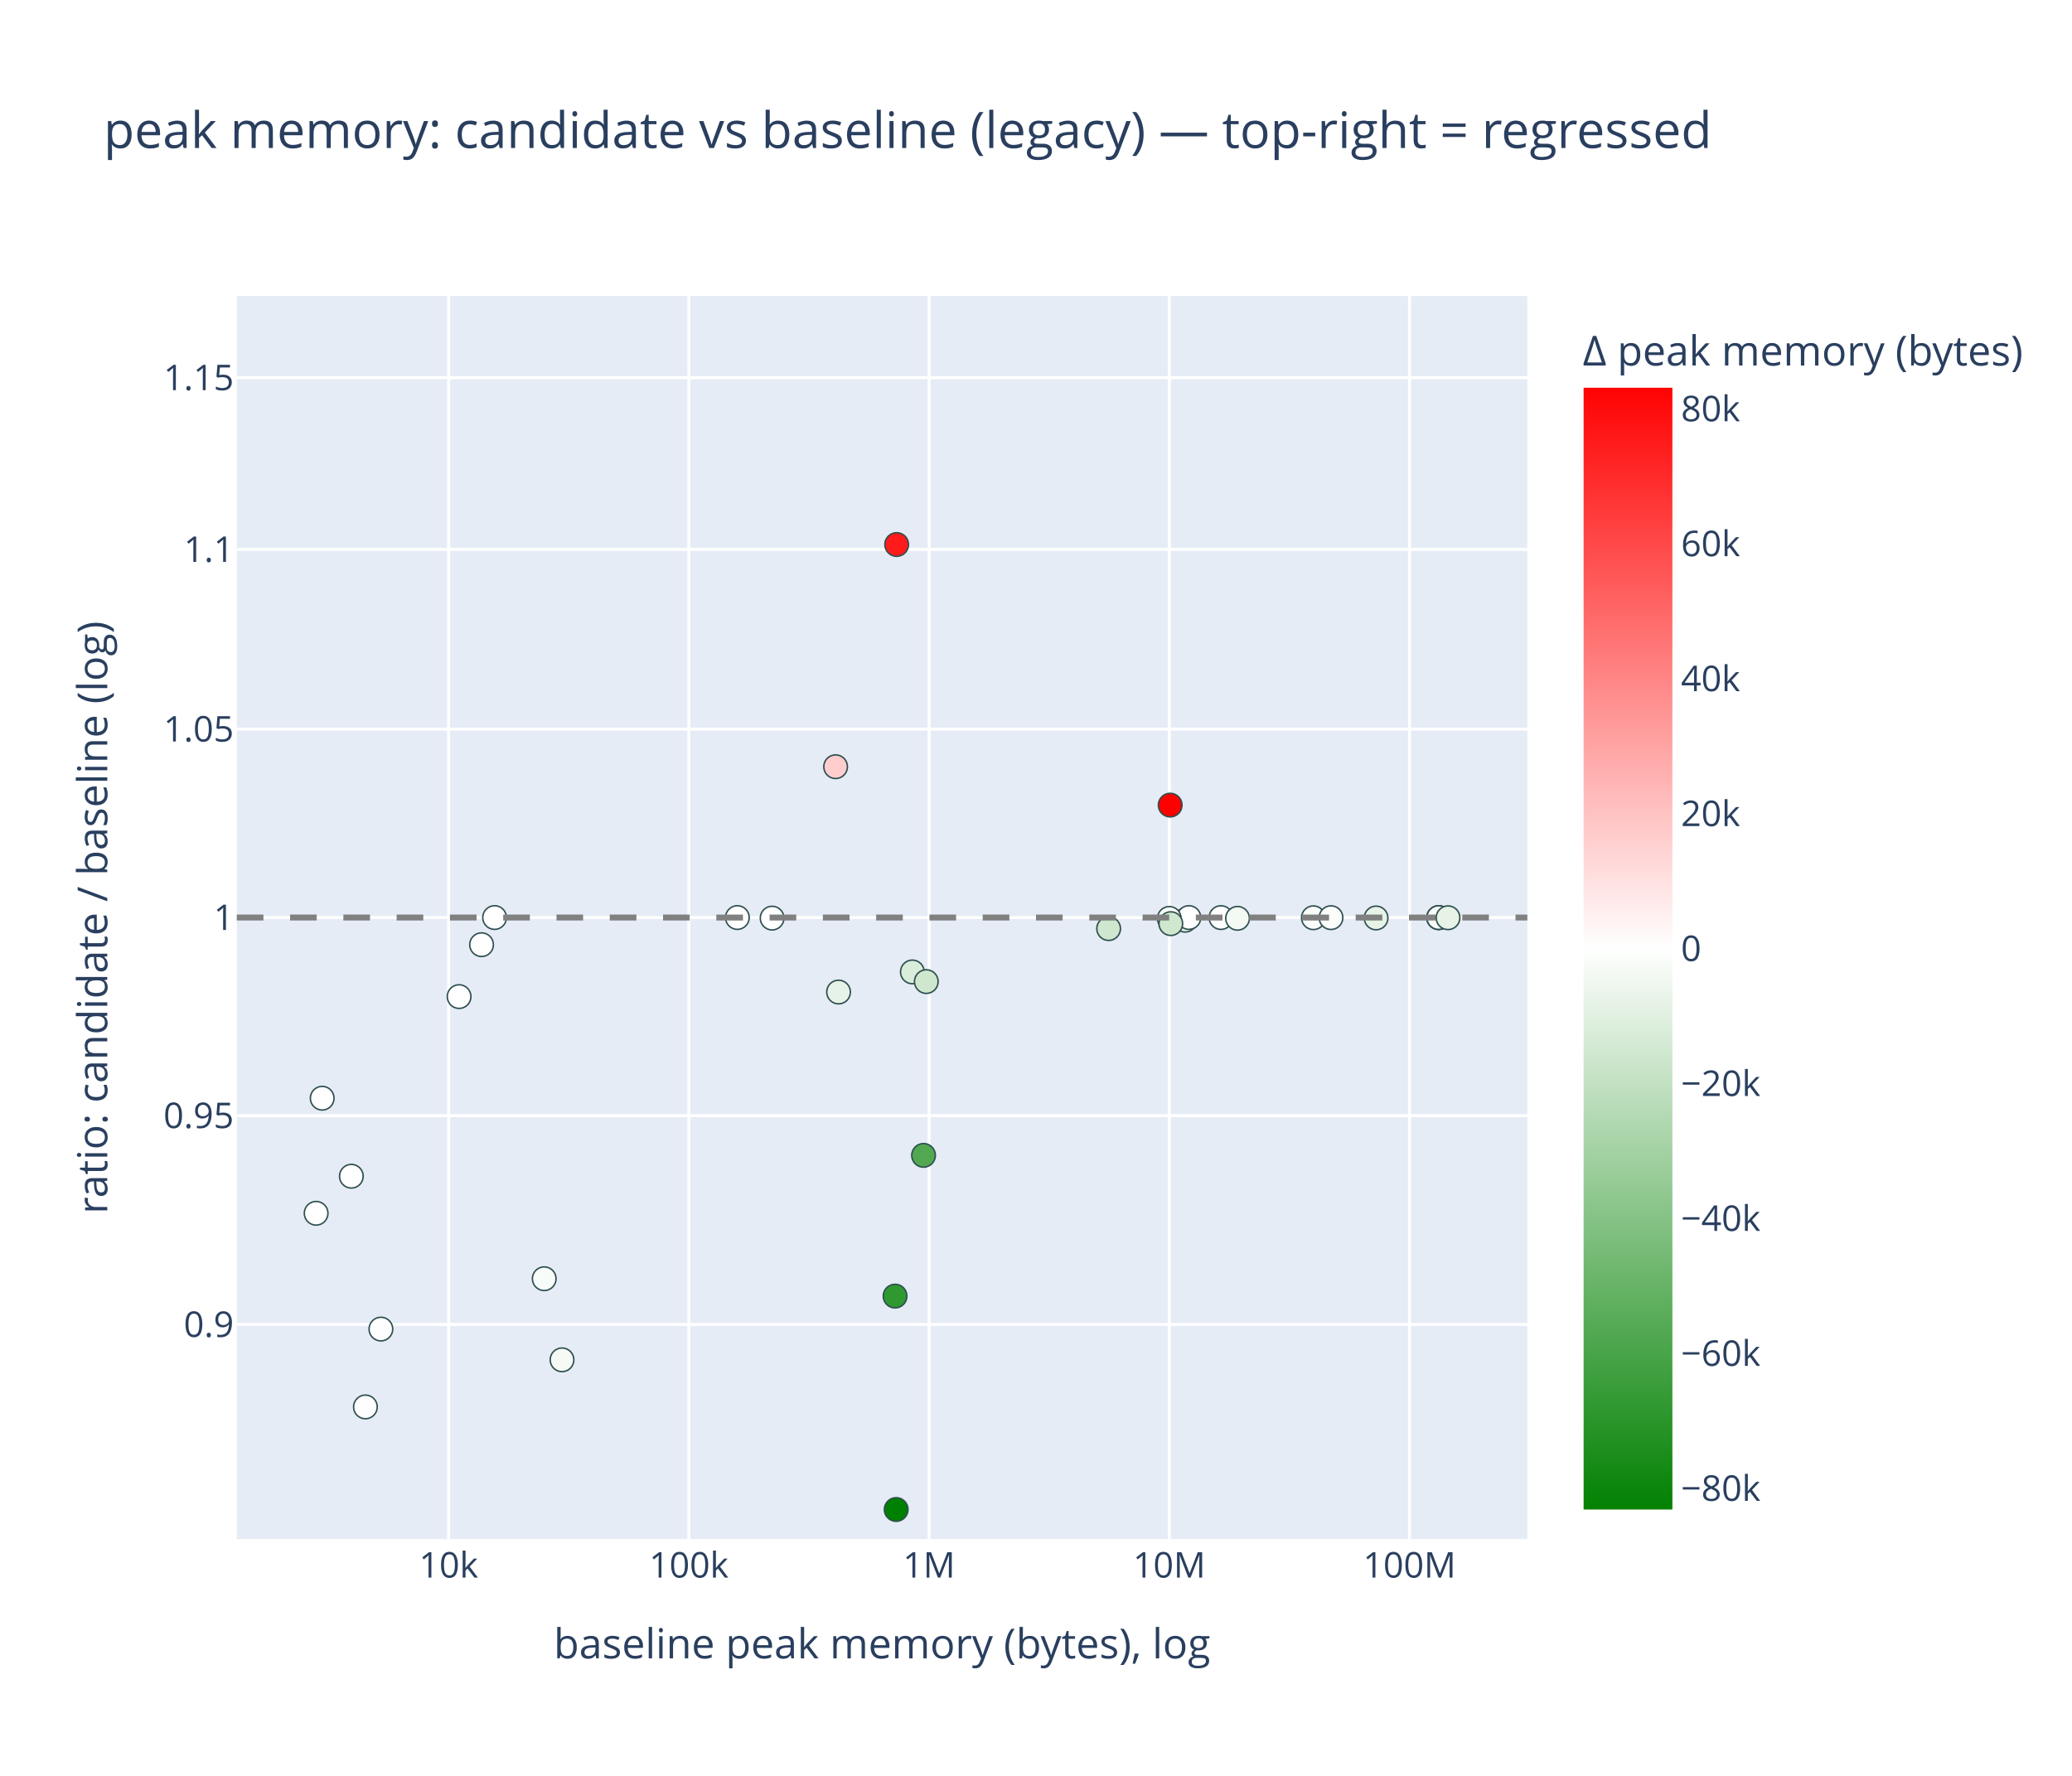
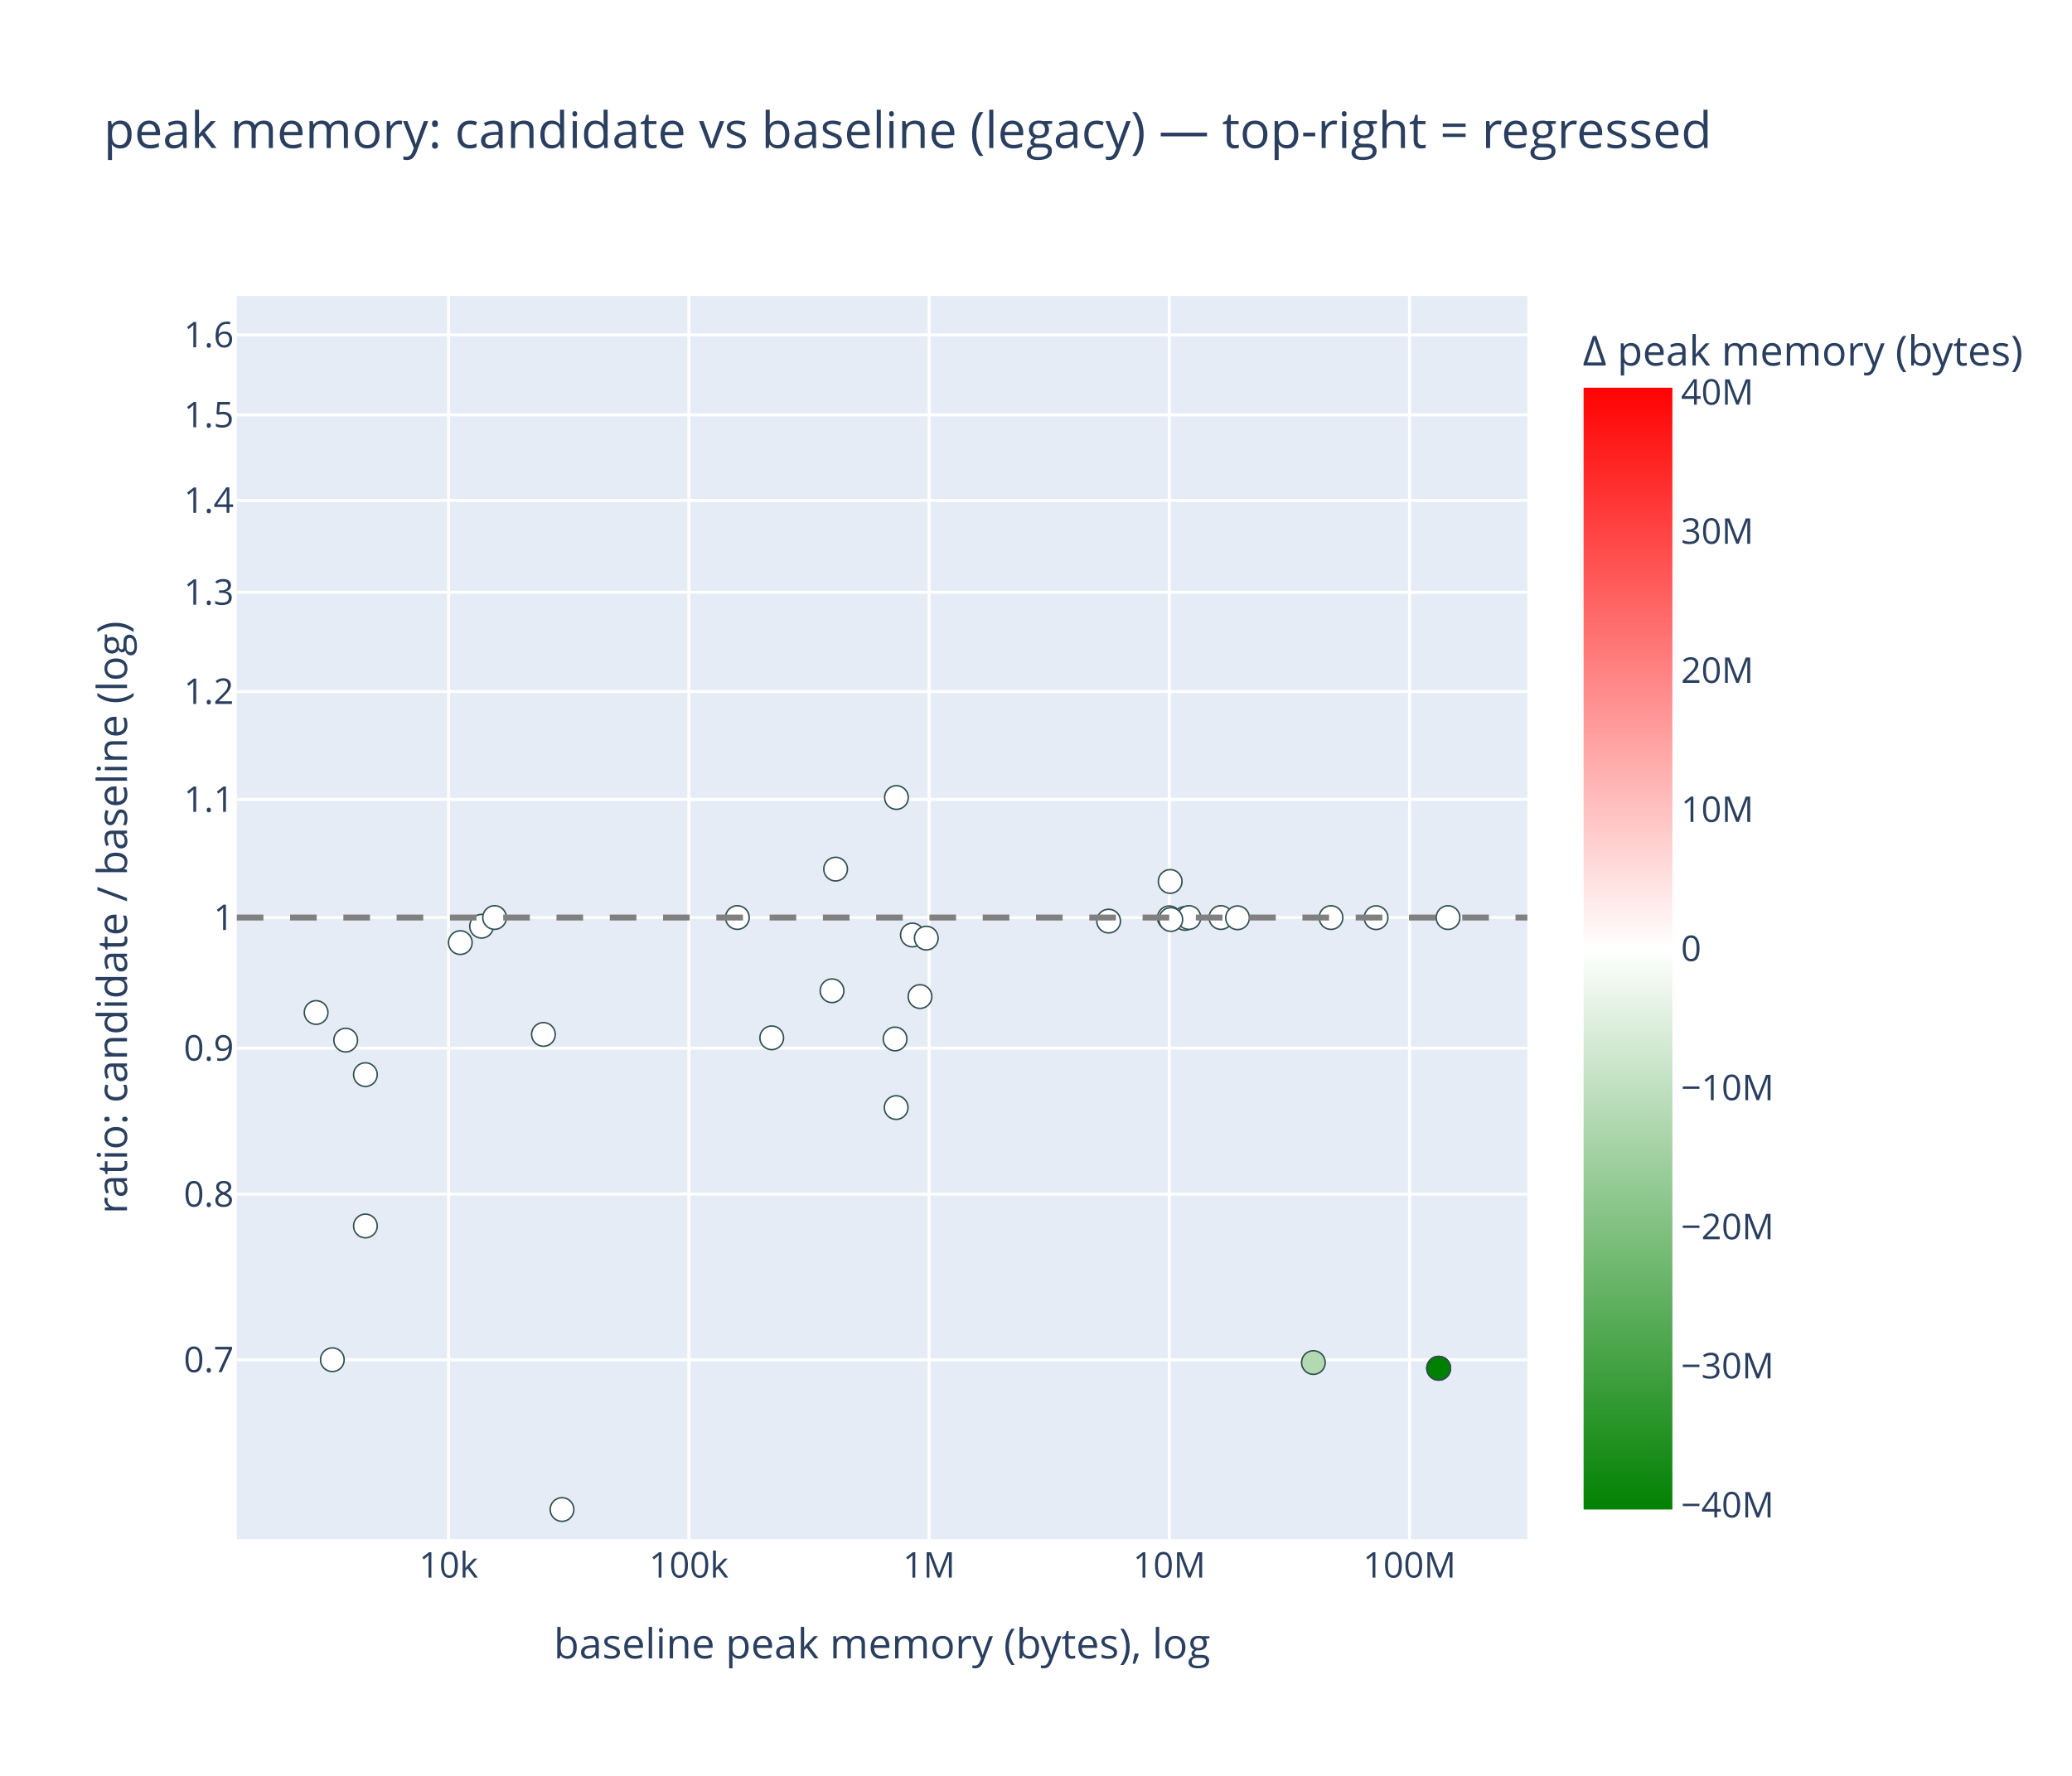
<svg xmlns="http://www.w3.org/2000/svg" class="main-svg" width="700" height="600" style="" viewBox="0 0 700 600">
  <rect x="0" y="0" width="700" height="600" style="fill: rgb(255, 255, 255); fill-opacity: 1;" />
-   <defs id="defs-e3a144">
+   <defs id="defs-e82181">
    <g class="clips">
-       <clipPath id="clipe3a144xyplot" class="plotclip">
+       <clipPath id="clipe82181xyplot" class="plotclip">
        <rect width="436" height="420" />
      </clipPath>
-       <clipPath class="axesclip" id="clipe3a144x">
+       <clipPath class="axesclip" id="clipe82181x">
        <rect x="80" y="0" width="436" height="600" />
      </clipPath>
-       <clipPath class="axesclip" id="clipe3a144y">
+       <clipPath class="axesclip" id="clipe82181y">
        <rect x="0" y="100" width="700" height="420" />
      </clipPath>
-       <clipPath class="axesclip" id="clipe3a144xy">
+       <clipPath class="axesclip" id="clipe82181xy">
        <rect x="80" y="100" width="436" height="420" />
      </clipPath>
    </g>
    <g class="gradients">
-       <linearGradient x1="0" y1="1" x2="0" y2="0" gradientUnits="objectBoundingBox" id="ge3a144-cbcoloraxis">
+       <linearGradient x1="0" y1="1" x2="0" y2="0" gradientUnits="objectBoundingBox" id="ge82181-cbcoloraxis">
        <stop offset="0%" stop-color="rgb(0, 128, 0)" stop-opacity="1" />
        <stop offset="50%" stop-color="rgb(255, 255, 255)" stop-opacity="1" />
        <stop offset="100%" stop-color="rgb(255, 0, 0)" stop-opacity="1" />
      </linearGradient>
    </g>
    <g class="patterns" />
  </defs>
  <g class="bglayer">
    <rect class="bg" x="80" y="100" width="436" height="420" style="fill: rgb(229, 236, 246); fill-opacity: 1; stroke-width: 0;" />
  </g>
  <g class="layer-below">
    <g class="imagelayer" />
    <g class="shapelayer" />
  </g>
  <g class="cartesianlayer">
    <g class="subplot xy">
      <g class="layer-subplot">
        <g class="shapelayer" />
        <g class="imagelayer" />
      </g>
      <g class="minor-gridlayer">
        <g class="x" />
        <g class="y" />
      </g>
      <g class="gridlayer">
        <g class="x">
          <path class="xgrid crisp" transform="translate(151.56,0)" d="M0,100v420" style="stroke: rgb(255, 255, 255); stroke-opacity: 1; stroke-width: 1px;" />
          <path class="xgrid crisp" transform="translate(232.72,0)" d="M0,100v420" style="stroke: rgb(255, 255, 255); stroke-opacity: 1; stroke-width: 1px;" />
          <path class="xgrid crisp" transform="translate(313.87,0)" d="M0,100v420" style="stroke: rgb(255, 255, 255); stroke-opacity: 1; stroke-width: 1px;" />
          <path class="xgrid crisp" transform="translate(395.03,0)" d="M0,100v420" style="stroke: rgb(255, 255, 255); stroke-opacity: 1; stroke-width: 1px;" />
          <path class="xgrid crisp" transform="translate(476.18,0)" d="M0,100v420" style="stroke: rgb(255, 255, 255); stroke-opacity: 1; stroke-width: 1px;" />
        </g>
        <g class="y">
-           <path class="ygrid crisp" transform="translate(0,447.49)" d="M80,0h436" style="stroke: rgb(255, 255, 255); stroke-opacity: 1; stroke-width: 1px;" />
-           <path class="ygrid crisp" transform="translate(0,376.93)" d="M80,0h436" style="stroke: rgb(255, 255, 255); stroke-opacity: 1; stroke-width: 1px;" />
+           <path class="ygrid crisp" transform="translate(0,459.4)" d="M80,0h436" style="stroke: rgb(255, 255, 255); stroke-opacity: 1; stroke-width: 1px;" />
+           <path class="ygrid crisp" transform="translate(0,403.47)" d="M80,0h436" style="stroke: rgb(255, 255, 255); stroke-opacity: 1; stroke-width: 1px;" />
+           <path class="ygrid crisp" transform="translate(0,354.13)" d="M80,0h436" style="stroke: rgb(255, 255, 255); stroke-opacity: 1; stroke-width: 1px;" />
          <path class="ygrid crisp" transform="translate(0,310)" d="M80,0h436" style="stroke: rgb(255, 255, 255); stroke-opacity: 1; stroke-width: 1px;" />
-           <path class="ygrid crisp" transform="translate(0,246.33)" d="M80,0h436" style="stroke: rgb(255, 255, 255); stroke-opacity: 1; stroke-width: 1px;" />
-           <path class="ygrid crisp" transform="translate(0,185.63)" d="M80,0h436" style="stroke: rgb(255, 255, 255); stroke-opacity: 1; stroke-width: 1px;" />
-           <path class="ygrid crisp" transform="translate(0,127.62)" d="M80,0h436" style="stroke: rgb(255, 255, 255); stroke-opacity: 1; stroke-width: 1px;" />
+           <path class="ygrid crisp" transform="translate(0,270.08)" d="M80,0h436" style="stroke: rgb(255, 255, 255); stroke-opacity: 1; stroke-width: 1px;" />
+           <path class="ygrid crisp" transform="translate(0,233.63)" d="M80,0h436" style="stroke: rgb(255, 255, 255); stroke-opacity: 1; stroke-width: 1px;" />
+           <path class="ygrid crisp" transform="translate(0,200.1)" d="M80,0h436" style="stroke: rgb(255, 255, 255); stroke-opacity: 1; stroke-width: 1px;" />
+           <path class="ygrid crisp" transform="translate(0,169.06)" d="M80,0h436" style="stroke: rgb(255, 255, 255); stroke-opacity: 1; stroke-width: 1px;" />
+           <path class="ygrid crisp" transform="translate(0,140.16)" d="M80,0h436" style="stroke: rgb(255, 255, 255); stroke-opacity: 1; stroke-width: 1px;" />
+           <path class="ygrid crisp" transform="translate(0,113.13)" d="M80,0h436" style="stroke: rgb(255, 255, 255); stroke-opacity: 1; stroke-width: 1px;" />
        </g>
      </g>
      <g class="zerolinelayer" />
      <g class="layer-between">
        <g class="shapelayer" />
        <g class="imagelayer" />
      </g>
      <path class="xlines-below" />
      <path class="ylines-below" />
      <g class="overlines-below" />
      <g class="xaxislayer-below" />
      <g class="yaxislayer-below" />
      <g class="overaxes-below" />
      <g class="overplot">
-         <g class="xy" transform="translate(80,100)" clip-path="url(#clipe3a144xyplot)">
+         <g class="xy" transform="translate(80,100)" clip-path="url(#clipe82181xyplot)">
          <g class="scatterlayer mlayer">
-             <g class="trace scatter trace4a9676" style="stroke-miterlimit: 2; opacity: 1;">
+             <g class="trace scatter trace466a81" style="stroke-miterlimit: 2; opacity: 1;">
              <g class="fills" />
              <g class="errorbars" />
              <g class="lines" />
              <g class="points">
-                 <path class="point" transform="translate(82.69,219.17)" d="M4,0A4,4 0 1,1 0,-4A4,4 0 0,1 4,0Z" style="opacity: 1; stroke-width: 0.5px; fill: rgb(255, 255, 255); fill-opacity: 1; stroke: rgb(47, 79, 79); stroke-opacity: 1;" />
-                 <path class="point" transform="translate(320.36,210.91)" d="M4,0A4,4 0 1,1 0,-4A4,4 0 0,1 4,0Z" style="opacity: 1; stroke-width: 0.5px; fill: rgb(230, 243, 230); fill-opacity: 1; stroke: rgb(47, 79, 79); stroke-opacity: 1;" />
-                 <path class="point" transform="translate(103.86,332.03)" d="M4,0A4,4 0 1,1 0,-4A4,4 0 0,1 4,0Z" style="opacity: 1; stroke-width: 0.5px; fill: rgb(248, 252, 248); fill-opacity: 1; stroke: rgb(47, 79, 79); stroke-opacity: 1;" />
-                 <path class="point" transform="translate(332.48,210.01)" d="M4,0A4,4 0 1,1 0,-4A4,4 0 0,1 4,0Z" style="opacity: 1; stroke-width: 0.5px; fill: rgb(255, 255, 255); fill-opacity: 1; stroke: rgb(47, 79, 79); stroke-opacity: 1;" />
-                 <path class="point" transform="translate(43.45,375.34)" d="M4,0A4,4 0 1,1 0,-4A4,4 0 0,1 4,0Z" style="opacity: 1; stroke-width: 0.5px; fill: rgb(253, 254, 253); fill-opacity: 1; stroke: rgb(47, 79, 79); stroke-opacity: 1;" />
-                 <path class="point" transform="translate(228.23,228.37)" d="M4,0A4,4 0 1,1 0,-4A4,4 0 0,1 4,0Z" style="opacity: 1; stroke-width: 0.5px; fill: rgb(218, 237, 218); fill-opacity: 1; stroke: rgb(47, 79, 79); stroke-opacity: 1;" />
-                 <path class="point" transform="translate(48.68,349.04)" d="M4,0A4,4 0 1,1 0,-4A4,4 0 0,1 4,0Z" style="opacity: 1; stroke-width: 0.5px; fill: rgb(253, 254, 253); fill-opacity: 1; stroke: rgb(47, 79, 79); stroke-opacity: 1;" />
-                 <path class="point" transform="translate(222.93,83.97)" d="M4,0A4,4 0 1,1 0,-4A4,4 0 0,1 4,0Z" style="opacity: 1; stroke-width: 0.5px; fill: rgb(255, 27, 27); fill-opacity: 1; stroke: rgb(47, 79, 79); stroke-opacity: 1;" />
-                 <path class="point" transform="translate(38.7,297.4)" d="M4,0A4,4 0 1,1 0,-4A4,4 0 0,1 4,0Z" style="opacity: 1; stroke-width: 0.5px; fill: rgb(254, 255, 254); fill-opacity: 1; stroke: rgb(47, 79, 79); stroke-opacity: 1;" />
-                 <path class="point" transform="translate(180.85,210.19)" d="M4,0A4,4 0 1,1 0,-4A4,4 0 0,1 4,0Z" style="opacity: 1; stroke-width: 0.5px; fill: rgb(255, 255, 255); fill-opacity: 1; stroke: rgb(47, 79, 79); stroke-opacity: 1;" />
-                 <path class="point" transform="translate(75.1,236.71)" d="M4,0A4,4 0 1,1 0,-4A4,4 0 0,1 4,0Z" style="opacity: 1; stroke-width: 0.5px; fill: rgb(254, 255, 254); fill-opacity: 1; stroke: rgb(47, 79, 79); stroke-opacity: 1;" />
-                 <path class="point" transform="translate(232.01,290.35)" d="M4,0A4,4 0 1,1 0,-4A4,4 0 0,1 4,0Z" style="opacity: 1; stroke-width: 0.5px; fill: rgb(81, 168, 81); fill-opacity: 1; stroke: rgb(47, 79, 79); stroke-opacity: 1;" />
-                 <path class="point" transform="translate(26.8,309.92)" d="M4,0A4,4 0 1,1 0,-4A4,4 0 0,1 4,0Z" style="opacity: 1; stroke-width: 0.5px; fill: rgb(254, 255, 254); fill-opacity: 1; stroke: rgb(47, 79, 79); stroke-opacity: 1;" />
+                 <path class="point" transform="translate(82.69,212.94)" d="M4,0A4,4 0 1,1 0,-4A4,4 0 0,1 4,0Z" style="opacity: 1; stroke-width: 0.5px; fill: rgb(255, 255, 255); fill-opacity: 1; stroke: rgb(47, 79, 79); stroke-opacity: 1;" />
+                 <path class="point" transform="translate(320.36,210.29)" d="M4,0A4,4 0 1,1 0,-4A4,4 0 0,1 4,0Z" style="opacity: 1; stroke-width: 0.5px; fill: rgb(255, 255, 255); fill-opacity: 1; stroke: rgb(47, 79, 79); stroke-opacity: 1;" />
+                 <path class="point" transform="translate(103.59,249.49)" d="M4,0A4,4 0 1,1 0,-4A4,4 0 0,1 4,0Z" style="opacity: 1; stroke-width: 0.5px; fill: rgb(255, 255, 255); fill-opacity: 1; stroke: rgb(47, 79, 79); stroke-opacity: 1;" />
+                 <path class="point" transform="translate(332.47,210)" d="M4,0A4,4 0 1,1 0,-4A4,4 0 0,1 4,0Z" style="opacity: 1; stroke-width: 0.5px; fill: rgb(255, 255, 255); fill-opacity: 1; stroke: rgb(47, 79, 79); stroke-opacity: 1;" />
+                 <path class="point" transform="translate(43.45,263.07)" d="M4,0A4,4 0 1,1 0,-4A4,4 0 0,1 4,0Z" style="opacity: 1; stroke-width: 0.5px; fill: rgb(255, 255, 255); fill-opacity: 1; stroke: rgb(47, 79, 79); stroke-opacity: 1;" />
+                 <path class="point" transform="translate(228.23,215.9)" d="M4,0A4,4 0 1,1 0,-4A4,4 0 0,1 4,0Z" style="opacity: 1; stroke-width: 0.5px; fill: rgb(255, 255, 255); fill-opacity: 1; stroke: rgb(47, 79, 79); stroke-opacity: 1;" />
+                 <path class="point" transform="translate(43.45,314.21)" d="M4,0A4,4 0 1,1 0,-4A4,4 0 0,1 4,0Z" style="opacity: 1; stroke-width: 0.5px; fill: rgb(255, 255, 255); fill-opacity: 1; stroke: rgb(47, 79, 79); stroke-opacity: 1;" />
+                 <path class="point" transform="translate(222.85,169.45)" d="M4,0A4,4 0 1,1 0,-4A4,4 0 0,1 4,0Z" style="opacity: 1; stroke-width: 0.5px; fill: rgb(255, 255, 255); fill-opacity: 1; stroke: rgb(47, 79, 79); stroke-opacity: 1;" />
+                 <path class="point" transform="translate(36.79,251.42)" d="M4,0A4,4 0 1,1 0,-4A4,4 0 0,1 4,0Z" style="opacity: 1; stroke-width: 0.5px; fill: rgb(255, 255, 255); fill-opacity: 1; stroke: rgb(47, 79, 79); stroke-opacity: 1;" />
+                 <path class="point" transform="translate(180.72,250.64)" d="M4,0A4,4 0 1,1 0,-4A4,4 0 0,1 4,0Z" style="opacity: 1; stroke-width: 0.5px; fill: rgb(255, 255, 255); fill-opacity: 1; stroke: rgb(47, 79, 79); stroke-opacity: 1;" />
+                 <path class="point" transform="translate(75.51,218.47)" d="M4,0A4,4 0 1,1 0,-4A4,4 0 0,1 4,0Z" style="opacity: 1; stroke-width: 0.5px; fill: rgb(255, 255, 255); fill-opacity: 1; stroke: rgb(47, 79, 79); stroke-opacity: 1;" />
+                 <path class="point" transform="translate(230.82,236.7)" d="M4,0A4,4 0 1,1 0,-4A4,4 0 0,1 4,0Z" style="opacity: 1; stroke-width: 0.5px; fill: rgb(255, 255, 255); fill-opacity: 1; stroke: rgb(47, 79, 79); stroke-opacity: 1;" />
+                 <path class="point" transform="translate(26.8,242.08)" d="M4,0A4,4 0 1,1 0,-4A4,4 0 0,1 4,0Z" style="opacity: 1; stroke-width: 0.5px; fill: rgb(255, 255, 255); fill-opacity: 1; stroke: rgb(47, 79, 79); stroke-opacity: 1;" />
                <path class="point" transform="translate(169.11,210)" d="M4,0A4,4 0 1,1 0,-4A4,4 0 0,1 4,0Z" style="opacity: 1; stroke-width: 0.5px; fill: rgb(255, 255, 255); fill-opacity: 1; stroke: rgb(47, 79, 79); stroke-opacity: 1;" />
-                 <path class="point" transform="translate(28.85,271.04)" d="M4,0A4,4 0 1,1 0,-4A4,4 0 0,1 4,0Z" style="opacity: 1; stroke-width: 0.5px; fill: rgb(255, 255, 255); fill-opacity: 1; stroke: rgb(47, 79, 79); stroke-opacity: 1;" />
-                 <path class="point" transform="translate(203.3,235.17)" d="M4,0A4,4 0 1,1 0,-4A4,4 0 0,1 4,0Z" style="opacity: 1; stroke-width: 0.5px; fill: rgb(230, 243, 230); fill-opacity: 1; stroke: rgb(47, 79, 79); stroke-opacity: 1;" />
-                 <path class="point" transform="translate(109.87,359.43)" d="M4,0A4,4 0 1,1 0,-4A4,4 0 0,1 4,0Z" style="opacity: 1; stroke-width: 0.5px; fill: rgb(245, 250, 245); fill-opacity: 1; stroke: rgb(47, 79, 79); stroke-opacity: 1;" />
-                 <path class="point" transform="translate(363.71,210.07)" d="M4,0A4,4 0 1,1 0,-4A4,4 0 0,1 4,0Z" style="opacity: 1; stroke-width: 0.5px; fill: rgb(249, 252, 249); fill-opacity: 1; stroke: rgb(47, 79, 79); stroke-opacity: 1;" />
-                 <path class="point" transform="translate(202.3,159.04)" d="M4,0A4,4 0 1,1 0,-4A4,4 0 0,1 4,0Z" style="opacity: 1; stroke-width: 0.5px; fill: rgb(255, 205, 205); fill-opacity: 1; stroke: rgb(47, 79, 79); stroke-opacity: 1;" />
-                 <path class="point" transform="translate(315.33,172.01)" d="M4,0A4,4 0 1,1 0,-4A4,4 0 0,1 4,0Z" style="opacity: 1; stroke-width: 0.5px; fill: rgb(255, 0, 0); fill-opacity: 1; stroke: rgb(47, 79, 79); stroke-opacity: 1;" />
+                 <path class="point" transform="translate(32.28,359.4)" d="M4,0A4,4 0 1,1 0,-4A4,4 0 0,1 4,0Z" style="opacity: 1; stroke-width: 0.5px; fill: rgb(255, 255, 255); fill-opacity: 1; stroke: rgb(47, 79, 79); stroke-opacity: 1;" />
+                 <path class="point" transform="translate(201.09,234.74)" d="M4,0A4,4 0 1,1 0,-4A4,4 0 0,1 4,0Z" style="opacity: 1; stroke-width: 0.5px; fill: rgb(255, 255, 255); fill-opacity: 1; stroke: rgb(47, 79, 79); stroke-opacity: 1;" />
+                 <path class="point" transform="translate(109.87,410)" d="M4,0A4,4 0 1,1 0,-4A4,4 0 0,1 4,0Z" style="opacity: 1; stroke-width: 0.5px; fill: rgb(255, 255, 255); fill-opacity: 1; stroke: rgb(47, 79, 79); stroke-opacity: 1;" />
+                 <path class="point" transform="translate(363.71,360.35)" d="M4,0A4,4 0 1,1 0,-4A4,4 0 0,1 4,0Z" style="opacity: 1; stroke-width: 0.5px; fill: rgb(179, 217, 179); fill-opacity: 1; stroke: rgb(47, 79, 79); stroke-opacity: 1;" />
+                 <path class="point" transform="translate(202.3,193.64)" d="M4,0A4,4 0 1,1 0,-4A4,4 0 0,1 4,0Z" style="opacity: 1; stroke-width: 0.5px; fill: rgb(255, 255, 255); fill-opacity: 1; stroke: rgb(47, 79, 79); stroke-opacity: 1;" />
+                 <path class="point" transform="translate(315.33,197.81)" d="M4,0A4,4 0 1,1 0,-4A4,4 0 0,1 4,0Z" style="opacity: 1; stroke-width: 0.5px; fill: rgb(255, 253, 253); fill-opacity: 1; stroke: rgb(47, 79, 79); stroke-opacity: 1;" />
                <path class="point" transform="translate(87.09,210)" d="M4,0A4,4 0 1,1 0,-4A4,4 0 0,1 4,0Z" style="opacity: 1; stroke-width: 0.5px; fill: rgb(255, 255, 255); fill-opacity: 1; stroke: rgb(47, 79, 79); stroke-opacity: 1;" />
                <path class="point" transform="translate(321.66,210)" d="M4,0A4,4 0 1,1 0,-4A4,4 0 0,1 4,0Z" style="opacity: 1; stroke-width: 0.5px; fill: rgb(255, 255, 255); fill-opacity: 1; stroke: rgb(47, 79, 79); stroke-opacity: 1;" />
-                 <path class="point" transform="translate(369.66,210.04)" d="M4,0A4,4 0 1,1 0,-4A4,4 0 0,1 4,0Z" style="opacity: 1; stroke-width: 0.5px; fill: rgb(250, 253, 250); fill-opacity: 1; stroke: rgb(47, 79, 79); stroke-opacity: 1;" />
-                 <path class="point" transform="translate(406.04,210.02)" d="M4,0A4,4 0 1,1 0,-4A4,4 0 0,1 4,0Z" style="opacity: 1; stroke-width: 0.5px; fill: rgb(248, 251, 248); fill-opacity: 1; stroke: rgb(47, 79, 79); stroke-opacity: 1;" />
-                 <path class="point" transform="translate(406.04,210.02)" d="M4,0A4,4 0 1,1 0,-4A4,4 0 0,1 4,0Z" style="opacity: 1; stroke-width: 0.5px; fill: rgb(248, 251, 248); fill-opacity: 1; stroke: rgb(47, 79, 79); stroke-opacity: 1;" />
-                 <path class="point" transform="translate(406.04,210.02)" d="M4,0A4,4 0 1,1 0,-4A4,4 0 0,1 4,0Z" style="opacity: 1; stroke-width: 0.5px; fill: rgb(248, 251, 248); fill-opacity: 1; stroke: rgb(47, 79, 79); stroke-opacity: 1;" />
-                 <path class="point" transform="translate(222.39,337.9)" d="M4,0A4,4 0 1,1 0,-4A4,4 0 0,1 4,0Z" style="opacity: 1; stroke-width: 0.5px; fill: rgb(48, 152, 48); fill-opacity: 1; stroke: rgb(47, 79, 79); stroke-opacity: 1;" />
-                 <path class="point" transform="translate(315.03,210.29)" d="M4,0A4,4 0 1,1 0,-4A4,4 0 0,1 4,0Z" style="opacity: 1; stroke-width: 0.5px; fill: rgb(248, 252, 248); fill-opacity: 1; stroke: rgb(47, 79, 79); stroke-opacity: 1;" />
-                 <path class="point" transform="translate(338.09,210.26)" d="M4,0A4,4 0 1,1 0,-4A4,4 0 0,1 4,0Z" style="opacity: 1; stroke-width: 0.5px; fill: rgb(243, 249, 243); fill-opacity: 1; stroke: rgb(47, 79, 79); stroke-opacity: 1;" />
-                 <path class="point" transform="translate(232.94,231.64)" d="M4,0A4,4 0 1,1 0,-4A4,4 0 0,1 4,0Z" style="opacity: 1; stroke-width: 0.5px; fill: rgb(206, 231, 206); fill-opacity: 1; stroke: rgb(47, 79, 79); stroke-opacity: 1;" />
-                 <path class="point" transform="translate(294.54,213.74)" d="M4,0A4,4 0 1,1 0,-4A4,4 0 0,1 4,0Z" style="opacity: 1; stroke-width: 0.5px; fill: rgb(206, 231, 206); fill-opacity: 1; stroke: rgb(47, 79, 79); stroke-opacity: 1;" />
-                 <path class="point" transform="translate(315.54,212.06)" d="M4,0A4,4 0 1,1 0,-4A4,4 0 0,1 4,0Z" style="opacity: 1; stroke-width: 0.5px; fill: rgb(206, 231, 206); fill-opacity: 1; stroke: rgb(47, 79, 79); stroke-opacity: 1;" />
-                 <path class="point" transform="translate(222.76,410)" d="M4,0A4,4 0 1,1 0,-4A4,4 0 0,1 4,0Z" style="opacity: 1; stroke-width: 0.5px; fill: rgb(0, 128, 0); fill-opacity: 1; stroke: rgb(47, 79, 79); stroke-opacity: 1;" />
-                 <path class="point" transform="translate(384.89,210.14)" d="M4,0A4,4 0 1,1 0,-4A4,4 0 0,1 4,0Z" style="opacity: 1; stroke-width: 0.5px; fill: rgb(230, 243, 230); fill-opacity: 1; stroke: rgb(47, 79, 79); stroke-opacity: 1;" />
-                 <path class="point" transform="translate(409.2,210.07)" d="M4,0A4,4 0 1,1 0,-4A4,4 0 0,1 4,0Z" style="opacity: 1; stroke-width: 0.5px; fill: rgb(230, 243, 230); fill-opacity: 1; stroke: rgb(47, 79, 79); stroke-opacity: 1;" />
+                 <path class="point" transform="translate(369.66,210.01)" d="M4,0A4,4 0 1,1 0,-4A4,4 0 0,1 4,0Z" style="opacity: 1; stroke-width: 0.5px; fill: rgb(255, 255, 255); fill-opacity: 1; stroke: rgb(47, 79, 79); stroke-opacity: 1;" />
+                 <path class="point" transform="translate(406.04,362.28)" d="M4,0A4,4 0 1,1 0,-4A4,4 0 0,1 4,0Z" style="opacity: 1; stroke-width: 0.5px; fill: rgb(0, 128, 0); fill-opacity: 1; stroke: rgb(47, 79, 79); stroke-opacity: 1;" />
+                 <path class="point" transform="translate(406.04,362.28)" d="M4,0A4,4 0 1,1 0,-4A4,4 0 0,1 4,0Z" style="opacity: 1; stroke-width: 0.5px; fill: rgb(0, 128, 0); fill-opacity: 1; stroke: rgb(47, 79, 79); stroke-opacity: 1;" />
+                 <path class="point" transform="translate(406.04,362.28)" d="M4,0A4,4 0 1,1 0,-4A4,4 0 0,1 4,0Z" style="opacity: 1; stroke-width: 0.5px; fill: rgb(0, 128, 0); fill-opacity: 1; stroke: rgb(47, 79, 79); stroke-opacity: 1;" />
+                 <path class="point" transform="translate(222.39,251.02)" d="M4,0A4,4 0 1,1 0,-4A4,4 0 0,1 4,0Z" style="opacity: 1; stroke-width: 0.5px; fill: rgb(255, 255, 255); fill-opacity: 1; stroke: rgb(47, 79, 79); stroke-opacity: 1;" />
+                 <path class="point" transform="translate(315.03,210.09)" d="M4,0A4,4 0 1,1 0,-4A4,4 0 0,1 4,0Z" style="opacity: 1; stroke-width: 0.5px; fill: rgb(255, 255, 255); fill-opacity: 1; stroke: rgb(47, 79, 79); stroke-opacity: 1;" />
+                 <path class="point" transform="translate(338.09,210.08)" d="M4,0A4,4 0 1,1 0,-4A4,4 0 0,1 4,0Z" style="opacity: 1; stroke-width: 0.5px; fill: rgb(255, 255, 255); fill-opacity: 1; stroke: rgb(47, 79, 79); stroke-opacity: 1;" />
+                 <path class="point" transform="translate(232.94,216.95)" d="M4,0A4,4 0 1,1 0,-4A4,4 0 0,1 4,0Z" style="opacity: 1; stroke-width: 0.5px; fill: rgb(255, 255, 255); fill-opacity: 1; stroke: rgb(47, 79, 79); stroke-opacity: 1;" />
+                 <path class="point" transform="translate(294.54,211.2)" d="M4,0A4,4 0 1,1 0,-4A4,4 0 0,1 4,0Z" style="opacity: 1; stroke-width: 0.5px; fill: rgb(255, 255, 255); fill-opacity: 1; stroke: rgb(47, 79, 79); stroke-opacity: 1;" />
+                 <path class="point" transform="translate(315.54,210.66)" d="M4,0A4,4 0 1,1 0,-4A4,4 0 0,1 4,0Z" style="opacity: 1; stroke-width: 0.5px; fill: rgb(255, 255, 255); fill-opacity: 1; stroke: rgb(47, 79, 79); stroke-opacity: 1;" />
+                 <path class="point" transform="translate(222.76,274.2)" d="M4,0A4,4 0 1,1 0,-4A4,4 0 0,1 4,0Z" style="opacity: 1; stroke-width: 0.5px; fill: rgb(254, 255, 254); fill-opacity: 1; stroke: rgb(47, 79, 79); stroke-opacity: 1;" />
+                 <path class="point" transform="translate(384.89,210.05)" d="M4,0A4,4 0 1,1 0,-4A4,4 0 0,1 4,0Z" style="opacity: 1; stroke-width: 0.5px; fill: rgb(255, 255, 255); fill-opacity: 1; stroke: rgb(47, 79, 79); stroke-opacity: 1;" />
+                 <path class="point" transform="translate(409.2,210.02)" d="M4,0A4,4 0 1,1 0,-4A4,4 0 0,1 4,0Z" style="opacity: 1; stroke-width: 0.5px; fill: rgb(255, 255, 255); fill-opacity: 1; stroke: rgb(47, 79, 79); stroke-opacity: 1;" />
              </g>
              <g class="text" />
            </g>
          </g>
        </g>
      </g>
      <g class="zerolinelayer-above" />
      <path class="xlines-above crisp" d="M0,0" style="fill: none;" />
      <path class="ylines-above crisp" d="M0,0" style="fill: none;" />
      <g class="overlines-above" />
      <g class="xaxislayer-above">
        <g class="xtick">
          <text text-anchor="middle" x="0" y="533" transform="translate(151.56,0)" style="font-family: 'Open Sans', verdana, arial, sans-serif; font-size: 12px; fill: rgb(42, 63, 95); fill-opacity: 1; white-space: pre;">10k</text>
        </g>
        <g class="xtick">
          <text text-anchor="middle" x="0" y="533" style="font-family: 'Open Sans', verdana, arial, sans-serif; font-size: 12px; fill: rgb(42, 63, 95); fill-opacity: 1; white-space: pre;" transform="translate(232.72,0)">100k</text>
        </g>
        <g class="xtick">
          <text text-anchor="middle" x="0" y="533" style="font-family: 'Open Sans', verdana, arial, sans-serif; font-size: 12px; fill: rgb(42, 63, 95); fill-opacity: 1; white-space: pre;" transform="translate(313.87,0)">1M</text>
        </g>
        <g class="xtick">
          <text text-anchor="middle" x="0" y="533" style="font-family: 'Open Sans', verdana, arial, sans-serif; font-size: 12px; fill: rgb(42, 63, 95); fill-opacity: 1; white-space: pre;" transform="translate(395.03,0)">10M</text>
        </g>
        <g class="xtick">
          <text text-anchor="middle" x="0" y="533" style="font-family: 'Open Sans', verdana, arial, sans-serif; font-size: 12px; fill: rgb(42, 63, 95); fill-opacity: 1; white-space: pre;" transform="translate(476.18,0)">100M</text>
        </g>
      </g>
      <g class="yaxislayer-above">
        <g class="ytick">
-           <text text-anchor="end" x="79" y="4.2" transform="translate(0,447.49)" style="font-family: 'Open Sans', verdana, arial, sans-serif; font-size: 12px; fill: rgb(42, 63, 95); fill-opacity: 1; white-space: pre;">0.9</text>
-         </g>
-         <g class="ytick">
-           <text text-anchor="end" x="79" y="4.2" style="font-family: 'Open Sans', verdana, arial, sans-serif; font-size: 12px; fill: rgb(42, 63, 95); fill-opacity: 1; white-space: pre;" transform="translate(0,376.93)">0.95</text>
+           <text text-anchor="end" x="79" y="4.2" transform="translate(0,459.4)" style="font-family: 'Open Sans', verdana, arial, sans-serif; font-size: 12px; fill: rgb(42, 63, 95); fill-opacity: 1; white-space: pre;">0.7</text>
+         </g>
+         <g class="ytick">
+           <text text-anchor="end" x="79" y="4.2" style="font-family: 'Open Sans', verdana, arial, sans-serif; font-size: 12px; fill: rgb(42, 63, 95); fill-opacity: 1; white-space: pre;" transform="translate(0,403.47)">0.8</text>
+         </g>
+         <g class="ytick">
+           <text text-anchor="end" x="79" y="4.2" style="font-family: 'Open Sans', verdana, arial, sans-serif; font-size: 12px; fill: rgb(42, 63, 95); fill-opacity: 1; white-space: pre;" transform="translate(0,354.13)">0.9</text>
        </g>
        <g class="ytick">
          <text text-anchor="end" x="79" y="4.2" style="font-family: 'Open Sans', verdana, arial, sans-serif; font-size: 12px; fill: rgb(42, 63, 95); fill-opacity: 1; white-space: pre;" transform="translate(0,310)">1</text>
        </g>
        <g class="ytick">
-           <text text-anchor="end" x="79" y="4.2" style="font-family: 'Open Sans', verdana, arial, sans-serif; font-size: 12px; fill: rgb(42, 63, 95); fill-opacity: 1; white-space: pre;" transform="translate(0,246.33)">1.05</text>
-         </g>
-         <g class="ytick">
-           <text text-anchor="end" x="79" y="4.2" style="font-family: 'Open Sans', verdana, arial, sans-serif; font-size: 12px; fill: rgb(42, 63, 95); fill-opacity: 1; white-space: pre;" transform="translate(0,185.63)">1.1</text>
-         </g>
-         <g class="ytick">
-           <text text-anchor="end" x="79" y="4.2" style="font-family: 'Open Sans', verdana, arial, sans-serif; font-size: 12px; fill: rgb(42, 63, 95); fill-opacity: 1; white-space: pre;" transform="translate(0,127.62)">1.15</text>
+           <text text-anchor="end" x="79" y="4.2" style="font-family: 'Open Sans', verdana, arial, sans-serif; font-size: 12px; fill: rgb(42, 63, 95); fill-opacity: 1; white-space: pre;" transform="translate(0,270.08)">1.1</text>
+         </g>
+         <g class="ytick">
+           <text text-anchor="end" x="79" y="4.2" style="font-family: 'Open Sans', verdana, arial, sans-serif; font-size: 12px; fill: rgb(42, 63, 95); fill-opacity: 1; white-space: pre;" transform="translate(0,233.63)">1.2</text>
+         </g>
+         <g class="ytick">
+           <text text-anchor="end" x="79" y="4.2" style="font-family: 'Open Sans', verdana, arial, sans-serif; font-size: 12px; fill: rgb(42, 63, 95); fill-opacity: 1; white-space: pre;" transform="translate(0,200.1)">1.3</text>
+         </g>
+         <g class="ytick">
+           <text text-anchor="end" x="79" y="4.2" style="font-family: 'Open Sans', verdana, arial, sans-serif; font-size: 12px; fill: rgb(42, 63, 95); fill-opacity: 1; white-space: pre;" transform="translate(0,169.06)">1.4</text>
+         </g>
+         <g class="ytick">
+           <text text-anchor="end" x="79" y="4.2" style="font-family: 'Open Sans', verdana, arial, sans-serif; font-size: 12px; fill: rgb(42, 63, 95); fill-opacity: 1; white-space: pre;" transform="translate(0,140.16)">1.5</text>
+         </g>
+         <g class="ytick">
+           <text text-anchor="end" x="79" y="4.2" style="font-family: 'Open Sans', verdana, arial, sans-serif; font-size: 12px; fill: rgb(42, 63, 95); fill-opacity: 1; white-space: pre;" transform="translate(0,113.13)">1.6</text>
        </g>
      </g>
      <g class="overaxes-above" />
    </g>
  </g>
  <g class="polarlayer" />
  <g class="smithlayer" />
  <g class="ternarylayer" />
  <g class="geolayer" />
  <g class="funnelarealayer" />
  <g class="pielayer" />
  <g class="iciclelayer" />
  <g class="treemaplayer" />
  <g class="sunburstlayer" />
  <g class="glimages" />
-   <defs id="topdefs-e3a144">
+   <defs id="topdefs-e82181">
    <g class="clips" />
  </defs>
  <g class="layer-above">
    <g class="imagelayer" />
    <g class="shapelayer">
-       <g class="shape-group" data-index="0" clip-path="url(#clipe3a144y)">
+       <g class="shape-group" data-index="0" clip-path="url(#clipe82181y)">
        <path data-index="0" fill-rule="evenodd" d="M80,310L516,310" style="opacity: 1; stroke: rgb(128, 128, 128); stroke-opacity: 1; fill: rgb(0, 0, 0); fill-opacity: 0; stroke-dasharray: 9px, 9px; stroke-width: 2px;" />
      </g>
    </g>
  </g>
  <g class="infolayer">
    <g class="cbcoloraxis colorbar" transform="translate(80,100)">
      <rect class="cbbg" x="445" y="0" width="163.673" height="420" style="fill: rgb(0, 0, 0); fill-opacity: 0; stroke: rgb(68, 68, 68); stroke-opacity: 1; stroke-width: 0;" />
      <g class="cbfills" transform="translate(0,31)">
-         <rect class="cbfill gradient_filled" style="fill: url('#ge3a144-cbcoloraxis');" x="455" y="0" width="30" height="379" />
+         <rect class="cbfill gradient_filled" style="fill: url('#ge82181-cbcoloraxis');" x="455" y="0" width="30" height="379" />
      </g>
      <g class="cblines" transform="translate(0,31)" />
      <g class="cbaxis crisp" transform="translate(0,-100)">
        <g class="ycbcoloraxistick">
-           <text text-anchor="start" x="487.9" y="4.2" transform="translate(0,502.87)" style="font-family: 'Open Sans', verdana, arial, sans-serif; font-size: 12px; fill: rgb(42, 63, 95); fill-opacity: 1; white-space: pre;">−80k</text>
-         </g>
-         <g class="ycbcoloraxistick">
-           <text text-anchor="start" x="487.9" y="4.2" style="font-family: 'Open Sans', verdana, arial, sans-serif; font-size: 12px; fill: rgb(42, 63, 95); fill-opacity: 1; white-space: pre;" transform="translate(0,457.28)">−60k</text>
-         </g>
-         <g class="ycbcoloraxistick">
-           <text text-anchor="start" x="487.9" y="4.2" style="font-family: 'Open Sans', verdana, arial, sans-serif; font-size: 12px; fill: rgb(42, 63, 95); fill-opacity: 1; white-space: pre;" transform="translate(0,411.68)">−40k</text>
-         </g>
-         <g class="ycbcoloraxistick">
-           <text text-anchor="start" x="487.9" y="4.2" style="font-family: 'Open Sans', verdana, arial, sans-serif; font-size: 12px; fill: rgb(42, 63, 95); fill-opacity: 1; white-space: pre;" transform="translate(0,366.09)">−20k</text>
+           <text text-anchor="start" x="487.9" y="4.2" transform="translate(0,508.48)" style="font-family: 'Open Sans', verdana, arial, sans-serif; font-size: 12px; fill: rgb(42, 63, 95); fill-opacity: 1; white-space: pre;">−40M</text>
+         </g>
+         <g class="ycbcoloraxistick">
+           <text text-anchor="start" x="487.9" y="4.2" style="font-family: 'Open Sans', verdana, arial, sans-serif; font-size: 12px; fill: rgb(42, 63, 95); fill-opacity: 1; white-space: pre;" transform="translate(0,461.49)">−30M</text>
+         </g>
+         <g class="ycbcoloraxistick">
+           <text text-anchor="start" x="487.9" y="4.2" style="font-family: 'Open Sans', verdana, arial, sans-serif; font-size: 12px; fill: rgb(42, 63, 95); fill-opacity: 1; white-space: pre;" transform="translate(0,414.49)">−20M</text>
+         </g>
+         <g class="ycbcoloraxistick">
+           <text text-anchor="start" x="487.9" y="4.2" style="font-family: 'Open Sans', verdana, arial, sans-serif; font-size: 12px; fill: rgb(42, 63, 95); fill-opacity: 1; white-space: pre;" transform="translate(0,367.5)">−10M</text>
        </g>
        <g class="ycbcoloraxistick">
          <text text-anchor="start" x="487.9" y="4.2" style="font-family: 'Open Sans', verdana, arial, sans-serif; font-size: 12px; fill: rgb(42, 63, 95); fill-opacity: 1; white-space: pre;" transform="translate(0,320.5)">0</text>
        </g>
        <g class="ycbcoloraxistick">
-           <text text-anchor="start" x="487.9" y="4.2" style="font-family: 'Open Sans', verdana, arial, sans-serif; font-size: 12px; fill: rgb(42, 63, 95); fill-opacity: 1; white-space: pre;" transform="translate(0,274.91)">20k</text>
-         </g>
-         <g class="ycbcoloraxistick">
-           <text text-anchor="start" x="487.9" y="4.2" style="font-family: 'Open Sans', verdana, arial, sans-serif; font-size: 12px; fill: rgb(42, 63, 95); fill-opacity: 1; white-space: pre;" transform="translate(0,229.32)">40k</text>
-         </g>
-         <g class="ycbcoloraxistick">
-           <text text-anchor="start" x="487.9" y="4.2" style="font-family: 'Open Sans', verdana, arial, sans-serif; font-size: 12px; fill: rgb(42, 63, 95); fill-opacity: 1; white-space: pre;" transform="translate(0,183.72)">60k</text>
-         </g>
-         <g class="ycbcoloraxistick">
-           <text text-anchor="start" x="487.9" y="4.2" style="font-family: 'Open Sans', verdana, arial, sans-serif; font-size: 12px; fill: rgb(42, 63, 95); fill-opacity: 1; white-space: pre;" transform="translate(0,138.13)">80k</text>
+           <text text-anchor="start" x="487.9" y="4.2" style="font-family: 'Open Sans', verdana, arial, sans-serif; font-size: 12px; fill: rgb(42, 63, 95); fill-opacity: 1; white-space: pre;" transform="translate(0,273.5)">10M</text>
+         </g>
+         <g class="ycbcoloraxistick">
+           <text text-anchor="start" x="487.9" y="4.2" style="font-family: 'Open Sans', verdana, arial, sans-serif; font-size: 12px; fill: rgb(42, 63, 95); fill-opacity: 1; white-space: pre;" transform="translate(0,226.51)">20M</text>
+         </g>
+         <g class="ycbcoloraxistick">
+           <text text-anchor="start" x="487.9" y="4.2" style="font-family: 'Open Sans', verdana, arial, sans-serif; font-size: 12px; fill: rgb(42, 63, 95); fill-opacity: 1; white-space: pre;" transform="translate(0,179.51)">30M</text>
+         </g>
+         <g class="ycbcoloraxistick">
+           <text text-anchor="start" x="487.9" y="4.2" style="font-family: 'Open Sans', verdana, arial, sans-serif; font-size: 12px; fill: rgb(42, 63, 95); fill-opacity: 1; white-space: pre;" transform="translate(0,132.52)">40M</text>
        </g>
      </g>
      <g class="cbtitleunshift" transform="translate(-80,-100)">
        <g class="cbtitle" transform="">
          <text class="ycbcoloraxistitle" x="534.72" y="123.5" text-anchor="start" style="opacity: 1; font-family: 'Open Sans', verdana, arial, sans-serif; font-size: 14px; fill: rgb(42, 63, 95); fill-opacity: 1; white-space: pre;">Δ peak memory (bytes)</text>
        </g>
      </g>
      <rect class="cboutline" x="455" y="31" width="30" height="379" style="stroke: rgb(68, 68, 68); stroke-opacity: 1; fill: none; stroke-width: 0;" />
    </g>
    <g class="g-gtitle">
      <text class="gtitle" x="35" y="50" text-anchor="start" dy="0em" style="opacity: 1; font-family: 'Open Sans', verdana, arial, sans-serif; font-size: 17px; fill: rgb(42, 63, 95); fill-opacity: 1; white-space: pre;">peak memory: candidate vs baseline (legacy) — top-right = regressed</text>
    </g>
    <g class="g-xtitle">
      <text class="xtitle" x="298" y="560.3" text-anchor="middle" style="opacity: 1; font-family: 'Open Sans', verdana, arial, sans-serif; font-size: 14px; fill: rgb(42, 63, 95); fill-opacity: 1; white-space: pre;">baseline peak memory (bytes), log</text>
    </g>
    <g class="g-ytitle">
-       <text class="ytitle" transform="rotate(-90,36.24063,310)" x="36.241" y="310" text-anchor="middle" style="opacity: 1; font-family: 'Open Sans', verdana, arial, sans-serif; font-size: 14px; fill: rgb(42, 63, 95); fill-opacity: 1; white-space: pre;">ratio: candidate / baseline (log)</text>
+       <text class="ytitle" transform="rotate(-90,42.9125,310)" x="42.913" y="310" text-anchor="middle" style="opacity: 1; font-family: 'Open Sans', verdana, arial, sans-serif; font-size: 14px; fill: rgb(42, 63, 95); fill-opacity: 1; white-space: pre;">ratio: candidate / baseline (log)</text>
    </g>
  </g>
</svg>
